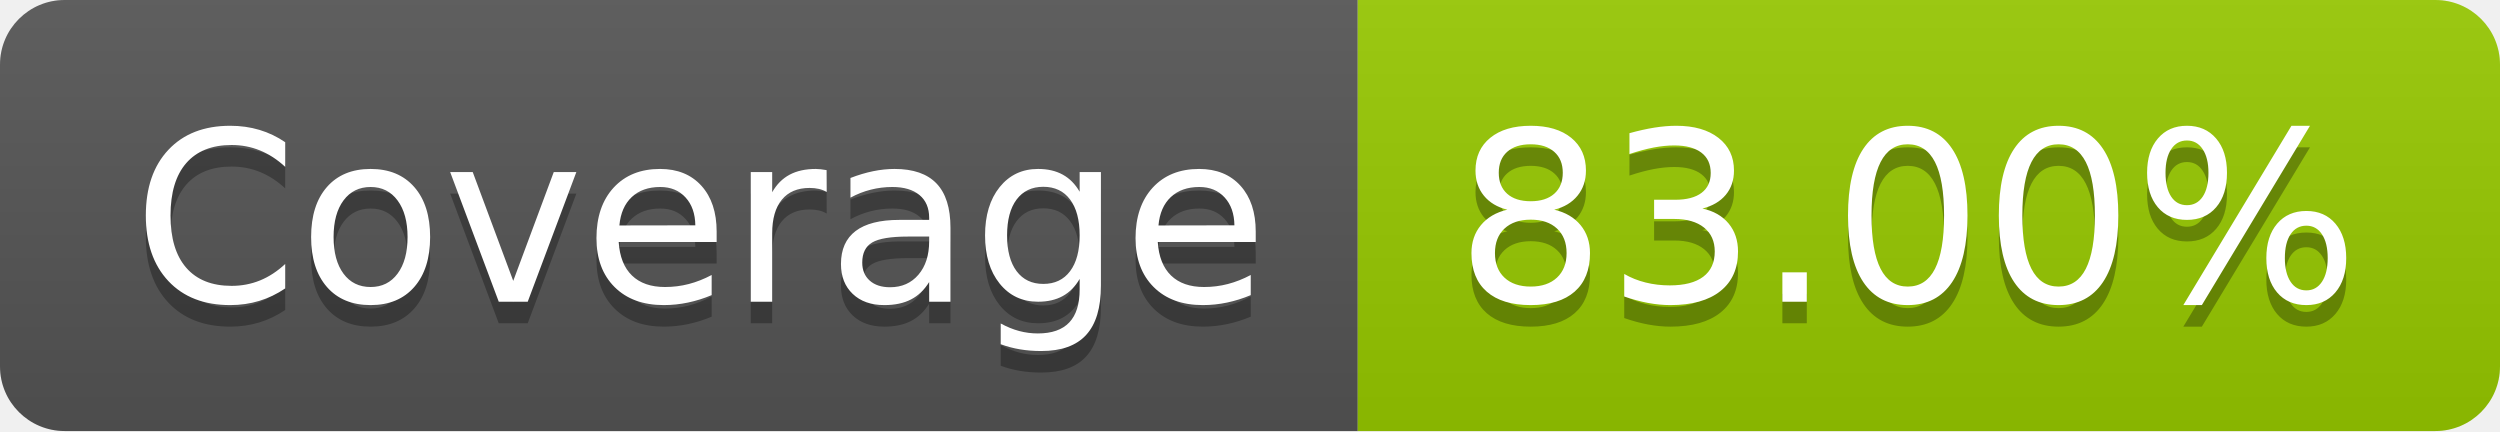
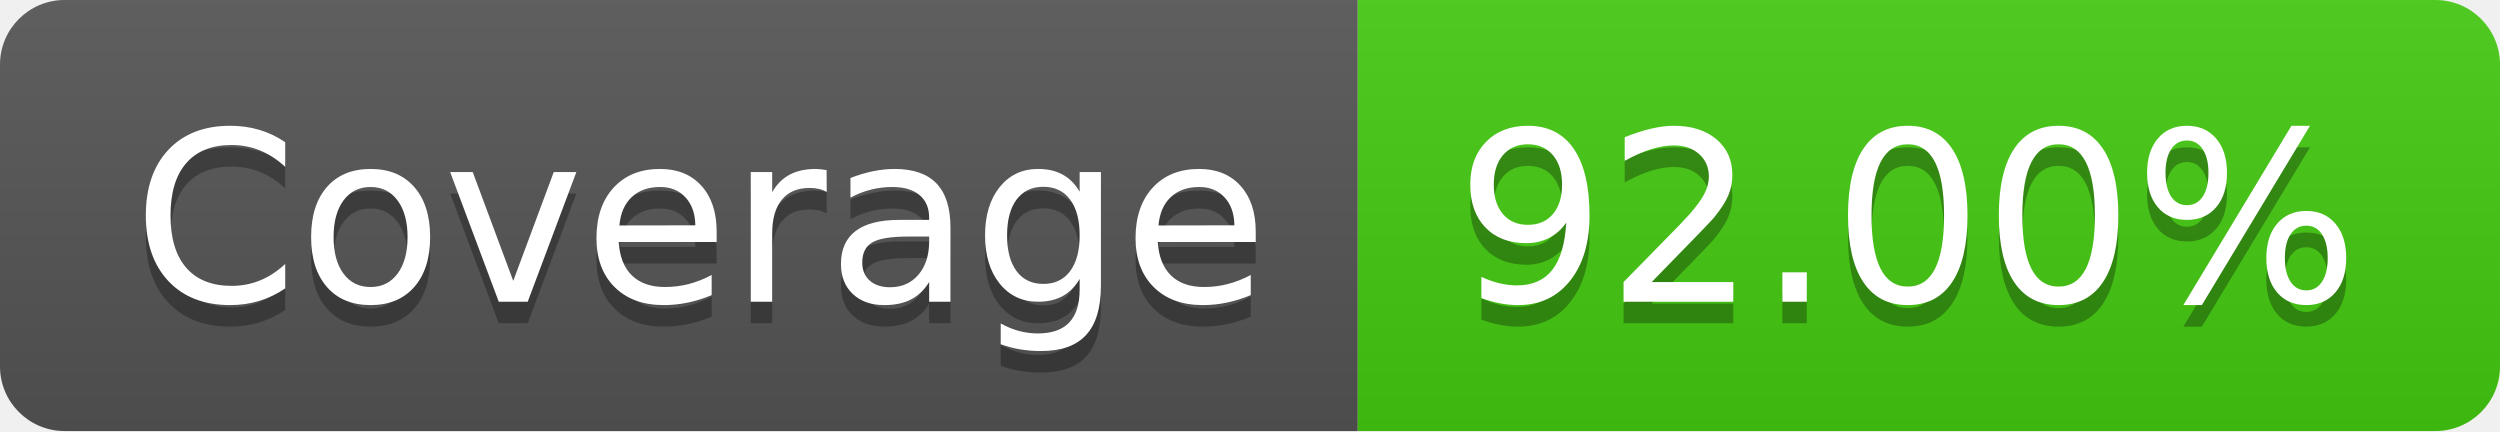
- <svg xmlns="http://www.w3.org/2000/svg" width="116" height="20" role="img" aria-label="Coverage: 83.00%">
+ <svg xmlns="http://www.w3.org/2000/svg" width="116" height="20" role="img" aria-label="Coverage: 92.00%">
  <linearGradient id="s" x2="0" y2="100%">
    <stop offset="0" stop-color="#bbb" stop-opacity=".1" />
    <stop offset="1" stop-opacity=".1" />
  </linearGradient>
  <clipPath id="r">
    <rect width="116" height="20" rx="3" fill="#fff" />
  </clipPath>
  <g clip-path="url(#r)">
    <rect width="63" height="20" fill="#555" />
-     <rect x="63" width="53" height="20" fill="#97ca00" />
+     <rect x="63" width="53" height="20" fill="#4c1" />
    <rect width="116" height="20" fill="url(#s)" />
  </g>
  <g fill="#fff" text-anchor="middle" font-family="Verdana,Geneva,DejaVu Sans,sans-serif" text-rendering="geometricPrecision" font-size="110">
    <text aria-hidden="true" x="325" y="150" fill="#010101" fill-opacity=".3" transform="scale(.1)" textLength="530">Coverage</text>
    <text x="325" y="140" transform="scale(.1)" fill="#fff" textLength="530">Coverage</text>
-     <text aria-hidden="true" x="885" y="150" fill="#010101" fill-opacity=".3" transform="scale(.1)" textLength="430">83.00%</text>
-     <text x="885" y="140" transform="scale(.1)" fill="#fff" textLength="430">83.00%</text>
+     <text aria-hidden="true" x="885" y="150" fill="#010101" fill-opacity=".3" transform="scale(.1)" textLength="430">92.00%</text>
+     <text x="885" y="140" transform="scale(.1)" fill="#fff" textLength="430">92.00%</text>
  </g>
</svg>
